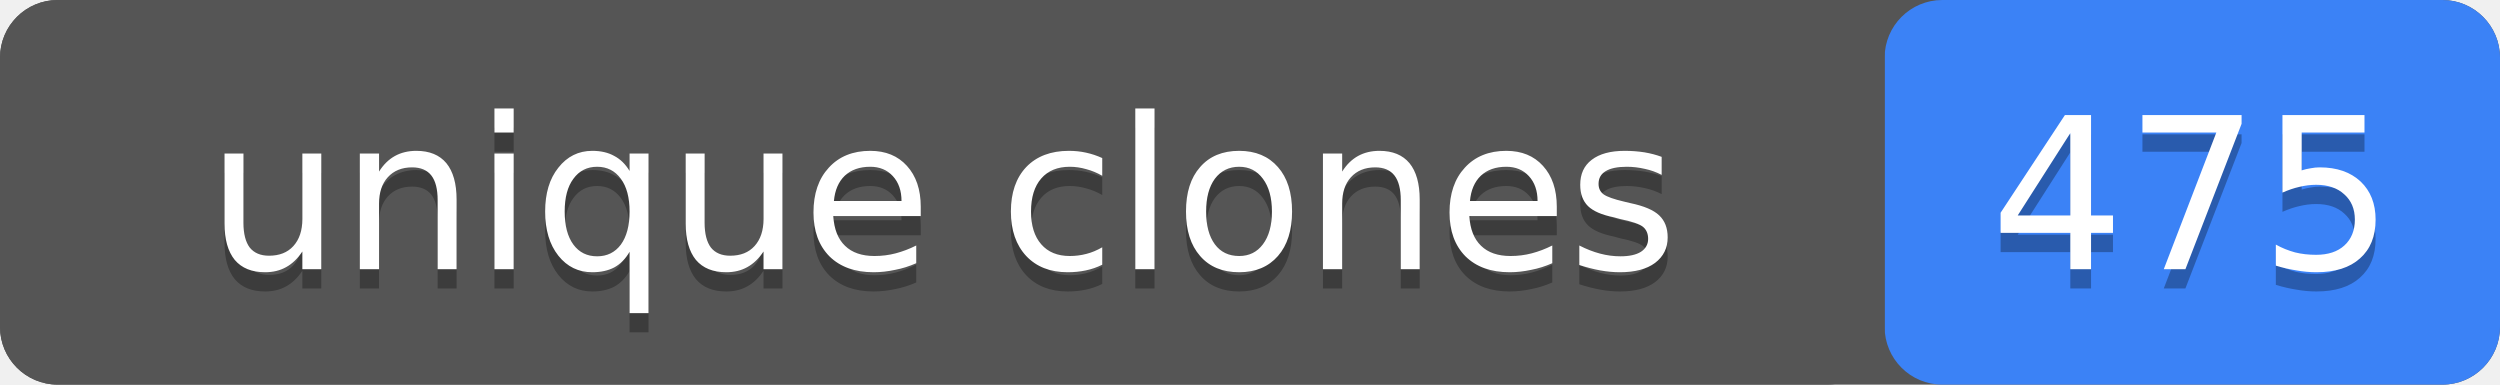
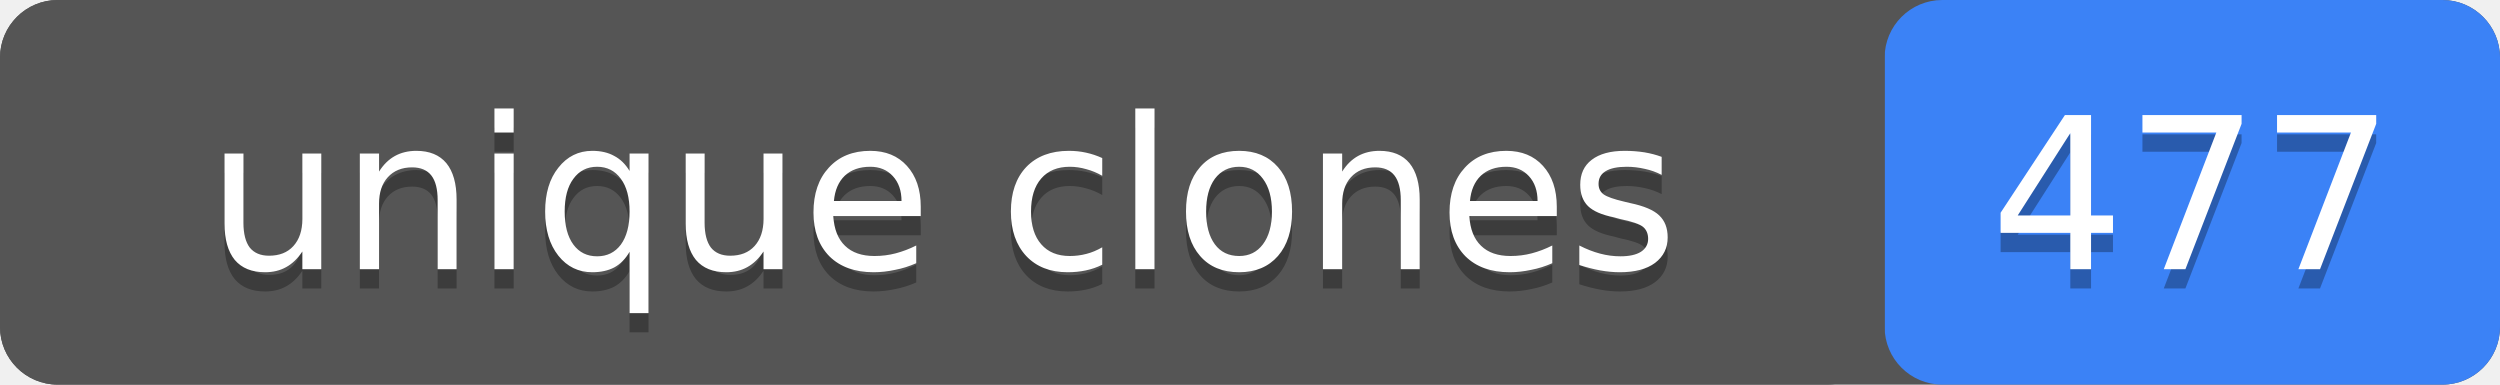
- <svg xmlns="http://www.w3.org/2000/svg" width="130" height="20" role="img" aria-label="unique clones: 475">
+ <svg xmlns="http://www.w3.org/2000/svg" width="130" height="20" role="img" aria-label="unique clones: 477">
  <rect width="130" height="20" rx="3" fill="#555" />
  <rect x="98" width="32" height="20" rx="3" fill="#3b82f6" />
  <rect width="98" height="20" rx="3" fill="#555" />
  <g fill="#fff" text-anchor="middle" font-family="Verdana,Geneva,DejaVu Sans,sans-serif" font-size="11">
    <text x="49" y="15" fill="#010101" fill-opacity=".3">unique clones</text>
    <text x="49" y="14">unique clones</text>
-     <text x="114" y="15" fill="#010101" fill-opacity=".3">475</text>
-     <text x="114" y="14">475</text>
+     <text x="114" y="15" fill="#010101" fill-opacity=".3">477</text>
+     <text x="114" y="14">477</text>
  </g>
</svg>
